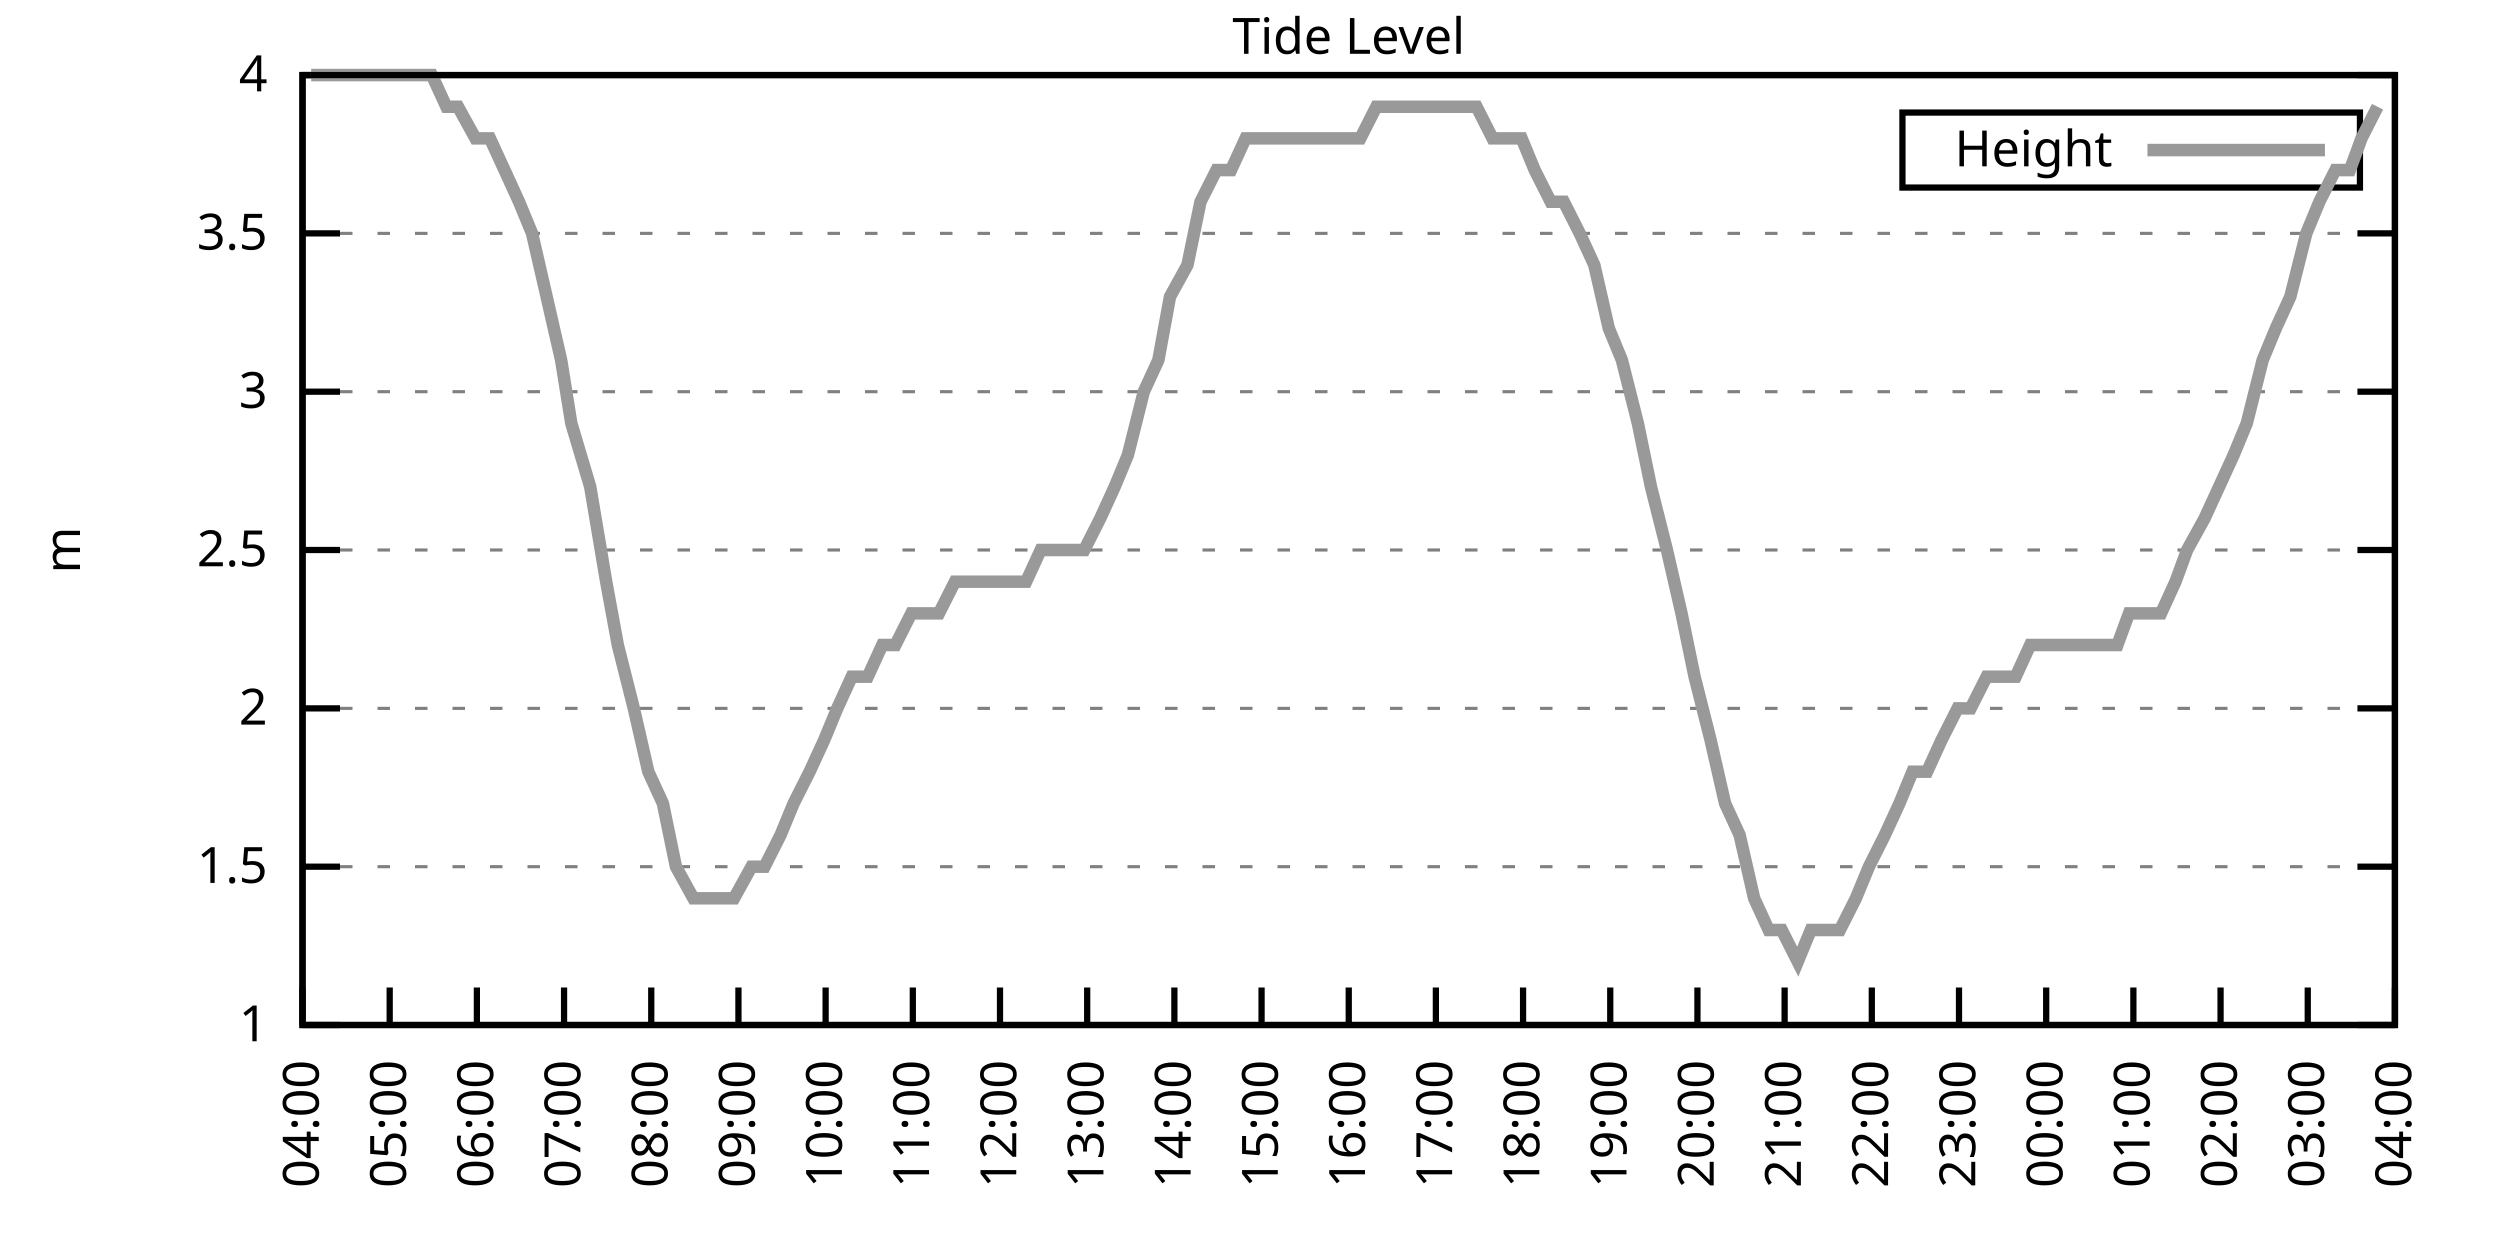
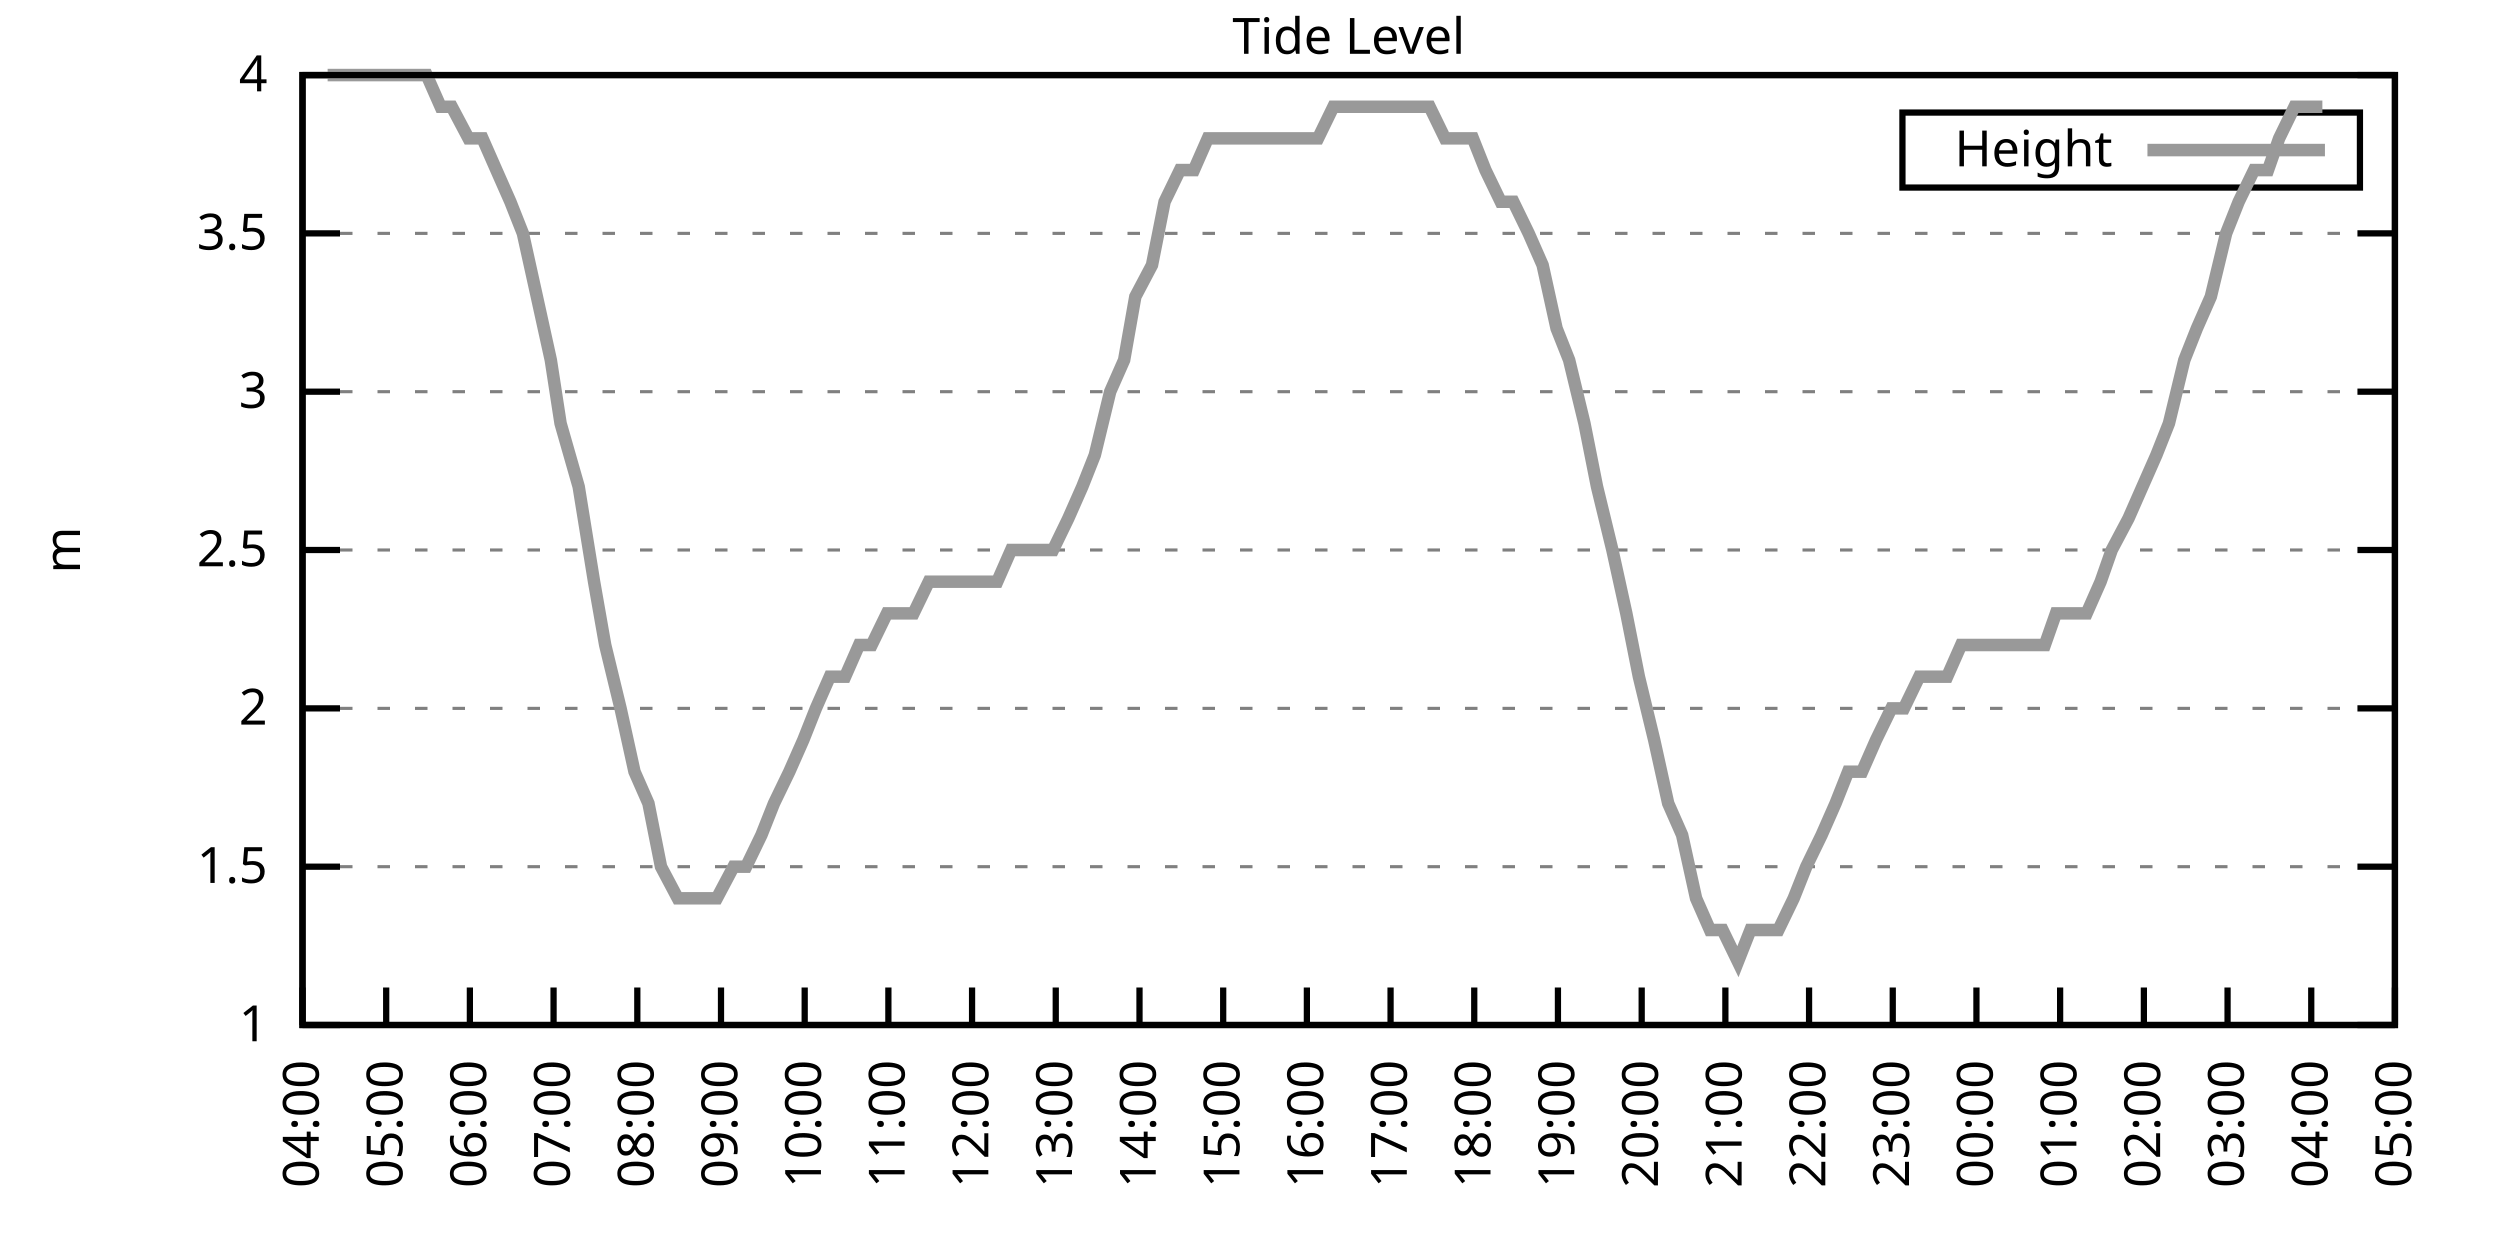
<svg xmlns="http://www.w3.org/2000/svg" xmlns:xlink="http://www.w3.org/1999/xlink" width="400" height="200" viewBox="0 0 400 200">
  <g id="gnuplot_canvas">
    <rect x="0" y="0" width="400" height="200" fill="none" />
    <defs>
      <circle id="gpDot" r="0.5" stroke-width="0.5" stroke="currentColor" />
      <path id="gpPt0" stroke-width="0.333" stroke="currentColor" d="M-1,0 h2 M0,-1 v2" />
      <path id="gpPt1" stroke-width="0.333" stroke="currentColor" d="M-1,-1 L1,1 M1,-1 L-1,1" />
      <path id="gpPt2" stroke-width="0.333" stroke="currentColor" d="M-1,0 L1,0 M0,-1 L0,1 M-1,-1 L1,1 M-1,1 L1,-1" />
      <rect id="gpPt3" stroke-width="0.333" stroke="currentColor" x="-1" y="-1" width="2" height="2" />
      <rect id="gpPt4" stroke-width="0.333" stroke="currentColor" fill="currentColor" x="-1" y="-1" width="2" height="2" />
      <circle id="gpPt5" stroke-width="0.333" stroke="currentColor" cx="0" cy="0" r="1" />
      <use xlink:href="#gpPt5" id="gpPt6" fill="currentColor" stroke="none" />
      <path id="gpPt7" stroke-width="0.333" stroke="currentColor" d="M0,-1.33 L-1.33,0.67 L1.33,0.67 z" />
      <use xlink:href="#gpPt7" id="gpPt8" fill="currentColor" stroke="none" />
      <use xlink:href="#gpPt7" id="gpPt9" stroke="currentColor" transform="rotate(180)" />
      <use xlink:href="#gpPt9" id="gpPt10" fill="currentColor" stroke="none" />
      <use xlink:href="#gpPt3" id="gpPt11" stroke="currentColor" transform="rotate(45)" />
      <use xlink:href="#gpPt11" id="gpPt12" fill="currentColor" stroke="none" />
      <path id="gpPt13" stroke-width="0.333" stroke="currentColor" d="M0,1.330 L1.265,0.411 L0.782,-1.067 L-0.782,-1.076 L-1.265,0.411 z" />
      <use xlink:href="#gpPt13" id="gpPt14" fill="currentColor" stroke="none" />
      <filter id="textbox" filterUnits="objectBoundingBox" x="0" y="0" height="1" width="1">
        <feFlood flood-color="white" flood-opacity="1" result="bgnd" />
        <feComposite in="SourceGraphic" in2="bgnd" operator="atop" />
      </filter>
      <filter id="greybox" filterUnits="objectBoundingBox" x="0" y="0" height="1" width="1">
        <feFlood flood-color="lightgrey" flood-opacity="1" result="grey" />
        <feComposite in="SourceGraphic" in2="grey" operator="atop" />
      </filter>
    </defs>
    <g fill="none" color="white" stroke="currentColor" stroke-width="1.00" stroke-linecap="butt" stroke-linejoin="miter">
</g>
    <g fill="none" color="black" stroke="currentColor" stroke-width="1.00" stroke-linecap="butt" stroke-linejoin="miter">
      <g stroke="none" shape-rendering="crispEdges">
        <polygon fill="rgb(255, 255, 255)" points="48.40,164.00 383.18,164.00 383.18,12.02 48.40,12.02 " />
      </g>
    </g>
    <g fill="none" color="black" stroke="currentColor" stroke-width="1.00" stroke-linecap="butt" stroke-linejoin="miter">
</g>
    <g fill="none" color="black" stroke="black" stroke-width="0.50" stroke-linecap="butt" stroke-linejoin="miter">
</g>
    <g fill="none" color="gray" stroke="currentColor" stroke-width="0.50" stroke-linecap="butt" stroke-linejoin="miter">
      <path stroke="gray" stroke-dasharray="2,4" class="gridline" d="M48.40,164.00 L383.19,164.00  " />
    </g>
    <g fill="none" color="gray" stroke="gray" stroke-width="1.00" stroke-linecap="butt" stroke-linejoin="miter">
</g>
    <g fill="none" color="black" stroke="currentColor" stroke-width="1.00" stroke-linecap="butt" stroke-linejoin="miter">
      <path stroke="black" d="M48.40,164.00 L54.40,164.00 M383.19,164.00 L377.19,164.00  " />
      <g transform="translate(42.80,166.60)" stroke="none" fill="black" font-family="Sans" font-size="8.00" text-anchor="end">
        <text>
          <tspan font-family="Sans"> 1</tspan>
        </text>
      </g>
    </g>
    <g fill="none" color="black" stroke="currentColor" stroke-width="1.00" stroke-linecap="butt" stroke-linejoin="miter">
</g>
    <g fill="none" color="black" stroke="black" stroke-width="0.50" stroke-linecap="butt" stroke-linejoin="miter">
</g>
    <g fill="none" color="gray" stroke="currentColor" stroke-width="0.50" stroke-linecap="butt" stroke-linejoin="miter">
      <path stroke="gray" stroke-dasharray="2,4" class="gridline" d="M48.40,138.67 L383.19,138.67  " />
    </g>
    <g fill="none" color="gray" stroke="gray" stroke-width="1.00" stroke-linecap="butt" stroke-linejoin="miter">
</g>
    <g fill="none" color="black" stroke="currentColor" stroke-width="1.00" stroke-linecap="butt" stroke-linejoin="miter">
      <path stroke="black" d="M48.40,138.67 L54.40,138.67 M383.19,138.67 L377.19,138.67  " />
      <g transform="translate(42.80,141.27)" stroke="none" fill="black" font-family="Sans" font-size="8.00" text-anchor="end">
        <text>
          <tspan font-family="Sans"> 1.5</tspan>
        </text>
      </g>
    </g>
    <g fill="none" color="black" stroke="currentColor" stroke-width="1.00" stroke-linecap="butt" stroke-linejoin="miter">
</g>
    <g fill="none" color="black" stroke="black" stroke-width="0.50" stroke-linecap="butt" stroke-linejoin="miter">
</g>
    <g fill="none" color="gray" stroke="currentColor" stroke-width="0.50" stroke-linecap="butt" stroke-linejoin="miter">
      <path stroke="gray" stroke-dasharray="2,4" class="gridline" d="M48.40,113.34 L383.19,113.34  " />
    </g>
    <g fill="none" color="gray" stroke="gray" stroke-width="1.00" stroke-linecap="butt" stroke-linejoin="miter">
</g>
    <g fill="none" color="black" stroke="currentColor" stroke-width="1.00" stroke-linecap="butt" stroke-linejoin="miter">
      <path stroke="black" d="M48.40,113.34 L54.40,113.34 M383.19,113.34 L377.19,113.34  " />
      <g transform="translate(42.80,115.94)" stroke="none" fill="black" font-family="Sans" font-size="8.00" text-anchor="end">
        <text>
          <tspan font-family="Sans"> 2</tspan>
        </text>
      </g>
    </g>
    <g fill="none" color="black" stroke="currentColor" stroke-width="1.00" stroke-linecap="butt" stroke-linejoin="miter">
</g>
    <g fill="none" color="black" stroke="black" stroke-width="0.50" stroke-linecap="butt" stroke-linejoin="miter">
</g>
    <g fill="none" color="gray" stroke="currentColor" stroke-width="0.50" stroke-linecap="butt" stroke-linejoin="miter">
      <path stroke="gray" stroke-dasharray="2,4" class="gridline" d="M48.40,88.00 L383.19,88.00  " />
    </g>
    <g fill="none" color="gray" stroke="gray" stroke-width="1.00" stroke-linecap="butt" stroke-linejoin="miter">
</g>
    <g fill="none" color="black" stroke="currentColor" stroke-width="1.00" stroke-linecap="butt" stroke-linejoin="miter">
      <path stroke="black" d="M48.40,88.00 L54.40,88.00 M383.19,88.00 L377.19,88.00  " />
      <g transform="translate(42.80,90.60)" stroke="none" fill="black" font-family="Sans" font-size="8.00" text-anchor="end">
        <text>
          <tspan font-family="Sans"> 2.5</tspan>
        </text>
      </g>
    </g>
    <g fill="none" color="black" stroke="currentColor" stroke-width="1.00" stroke-linecap="butt" stroke-linejoin="miter">
</g>
    <g fill="none" color="black" stroke="black" stroke-width="0.50" stroke-linecap="butt" stroke-linejoin="miter">
</g>
    <g fill="none" color="gray" stroke="currentColor" stroke-width="0.50" stroke-linecap="butt" stroke-linejoin="miter">
      <path stroke="gray" stroke-dasharray="2,4" class="gridline" d="M48.40,62.67 L383.19,62.67  " />
    </g>
    <g fill="none" color="gray" stroke="gray" stroke-width="1.00" stroke-linecap="butt" stroke-linejoin="miter">
</g>
    <g fill="none" color="black" stroke="currentColor" stroke-width="1.00" stroke-linecap="butt" stroke-linejoin="miter">
      <path stroke="black" d="M48.40,62.67 L54.40,62.67 M383.19,62.67 L377.19,62.67  " />
      <g transform="translate(42.80,65.27)" stroke="none" fill="black" font-family="Sans" font-size="8.00" text-anchor="end">
        <text>
          <tspan font-family="Sans"> 3</tspan>
        </text>
      </g>
    </g>
    <g fill="none" color="black" stroke="currentColor" stroke-width="1.00" stroke-linecap="butt" stroke-linejoin="miter">
</g>
    <g fill="none" color="black" stroke="black" stroke-width="0.50" stroke-linecap="butt" stroke-linejoin="miter">
</g>
    <g fill="none" color="gray" stroke="currentColor" stroke-width="0.50" stroke-linecap="butt" stroke-linejoin="miter">
      <path stroke="gray" stroke-dasharray="2,4" class="gridline" d="M48.40,37.34 L383.19,37.34  " />
    </g>
    <g fill="none" color="gray" stroke="gray" stroke-width="1.00" stroke-linecap="butt" stroke-linejoin="miter">
</g>
    <g fill="none" color="black" stroke="currentColor" stroke-width="1.00" stroke-linecap="butt" stroke-linejoin="miter">
      <path stroke="black" d="M48.40,37.34 L54.40,37.34 M383.19,37.34 L377.19,37.34  " />
      <g transform="translate(42.80,39.94)" stroke="none" fill="black" font-family="Sans" font-size="8.00" text-anchor="end">
        <text>
          <tspan font-family="Sans"> 3.5</tspan>
        </text>
      </g>
    </g>
    <g fill="none" color="black" stroke="currentColor" stroke-width="1.00" stroke-linecap="butt" stroke-linejoin="miter">
</g>
    <g fill="none" color="black" stroke="black" stroke-width="0.50" stroke-linecap="butt" stroke-linejoin="miter">
</g>
    <g fill="none" color="gray" stroke="currentColor" stroke-width="0.50" stroke-linecap="butt" stroke-linejoin="miter">
      <path stroke="gray" stroke-dasharray="2,4" class="gridline" d="M48.40,12.01 L383.19,12.01  " />
    </g>
    <g fill="none" color="gray" stroke="gray" stroke-width="1.00" stroke-linecap="butt" stroke-linejoin="miter">
</g>
    <g fill="none" color="black" stroke="currentColor" stroke-width="1.00" stroke-linecap="butt" stroke-linejoin="miter">
      <path stroke="black" d="M48.40,12.01 L54.40,12.01 M383.19,12.01 L377.19,12.01  " />
      <g transform="translate(42.80,14.61)" stroke="none" fill="black" font-family="Sans" font-size="8.00" text-anchor="end">
        <text>
          <tspan font-family="Sans"> 4</tspan>
        </text>
      </g>
    </g>
    <g fill="none" color="black" stroke="currentColor" stroke-width="1.00" stroke-linecap="butt" stroke-linejoin="miter">
      <path stroke="black" d="M48.40,164.00 L48.40,158.00  " />
      <g transform="translate(51.00,169.60) rotate(270.00)" stroke="none" fill="black" font-family="Sans" font-size="8.00" text-anchor="end">
        <text>
          <tspan font-family="Sans">04:00</tspan>
        </text>
      </g>
    </g>
    <g fill="none" color="black" stroke="currentColor" stroke-width="1.00" stroke-linecap="butt" stroke-linejoin="miter">
-       <path stroke="black" d="M62.35,164.00 L62.35,158.00  " />
-       <g transform="translate(64.95,169.60) rotate(270.00)" stroke="none" fill="black" font-family="Sans" font-size="8.00" text-anchor="end">
+       <path stroke="black" d="M61.79,164.00 L61.79,158.00  " />
+       <g transform="translate(64.39,169.60) rotate(270.00)" stroke="none" fill="black" font-family="Sans" font-size="8.00" text-anchor="end">
        <text>
          <tspan font-family="Sans">05:00</tspan>
        </text>
      </g>
    </g>
    <g fill="none" color="black" stroke="currentColor" stroke-width="1.00" stroke-linecap="butt" stroke-linejoin="miter">
-       <path stroke="black" d="M76.30,164.00 L76.30,158.00  " />
-       <g transform="translate(78.90,169.60) rotate(270.00)" stroke="none" fill="black" font-family="Sans" font-size="8.00" text-anchor="end">
+       <path stroke="black" d="M75.18,164.00 L75.18,158.00  " />
+       <g transform="translate(77.78,169.60) rotate(270.00)" stroke="none" fill="black" font-family="Sans" font-size="8.00" text-anchor="end">
        <text>
          <tspan font-family="Sans">06:00</tspan>
        </text>
      </g>
    </g>
    <g fill="none" color="black" stroke="currentColor" stroke-width="1.00" stroke-linecap="butt" stroke-linejoin="miter">
-       <path stroke="black" d="M90.25,164.00 L90.25,158.00  " />
-       <g transform="translate(92.85,169.60) rotate(270.00)" stroke="none" fill="black" font-family="Sans" font-size="8.00" text-anchor="end">
+       <path stroke="black" d="M88.57,164.00 L88.57,158.00  " />
+       <g transform="translate(91.17,169.60) rotate(270.00)" stroke="none" fill="black" font-family="Sans" font-size="8.00" text-anchor="end">
        <text>
          <tspan font-family="Sans">07:00</tspan>
        </text>
      </g>
    </g>
    <g fill="none" color="black" stroke="currentColor" stroke-width="1.00" stroke-linecap="butt" stroke-linejoin="miter">
-       <path stroke="black" d="M104.20,164.00 L104.20,158.00  " />
-       <g transform="translate(106.80,169.60) rotate(270.00)" stroke="none" fill="black" font-family="Sans" font-size="8.00" text-anchor="end">
+       <path stroke="black" d="M101.97,164.00 L101.97,158.00  " />
+       <g transform="translate(104.57,169.60) rotate(270.00)" stroke="none" fill="black" font-family="Sans" font-size="8.00" text-anchor="end">
        <text>
          <tspan font-family="Sans">08:00</tspan>
        </text>
      </g>
    </g>
    <g fill="none" color="black" stroke="currentColor" stroke-width="1.00" stroke-linecap="butt" stroke-linejoin="miter">
-       <path stroke="black" d="M118.15,164.00 L118.15,158.00  " />
-       <g transform="translate(120.75,169.60) rotate(270.00)" stroke="none" fill="black" font-family="Sans" font-size="8.00" text-anchor="end">
+       <path stroke="black" d="M115.36,164.00 L115.36,158.00  " />
+       <g transform="translate(117.96,169.60) rotate(270.00)" stroke="none" fill="black" font-family="Sans" font-size="8.00" text-anchor="end">
        <text>
          <tspan font-family="Sans">09:00</tspan>
        </text>
      </g>
    </g>
    <g fill="none" color="black" stroke="currentColor" stroke-width="1.00" stroke-linecap="butt" stroke-linejoin="miter">
-       <path stroke="black" d="M132.10,164.00 L132.10,158.00  " />
-       <g transform="translate(134.70,169.60) rotate(270.00)" stroke="none" fill="black" font-family="Sans" font-size="8.00" text-anchor="end">
+       <path stroke="black" d="M128.75,164.00 L128.75,158.00  " />
+       <g transform="translate(131.35,169.60) rotate(270.00)" stroke="none" fill="black" font-family="Sans" font-size="8.00" text-anchor="end">
        <text>
          <tspan font-family="Sans">10:00</tspan>
        </text>
      </g>
    </g>
    <g fill="none" color="black" stroke="currentColor" stroke-width="1.00" stroke-linecap="butt" stroke-linejoin="miter">
-       <path stroke="black" d="M146.05,164.00 L146.05,158.00  " />
-       <g transform="translate(148.65,169.60) rotate(270.00)" stroke="none" fill="black" font-family="Sans" font-size="8.00" text-anchor="end">
+       <path stroke="black" d="M142.14,164.00 L142.14,158.00  " />
+       <g transform="translate(144.74,169.60) rotate(270.00)" stroke="none" fill="black" font-family="Sans" font-size="8.00" text-anchor="end">
        <text>
          <tspan font-family="Sans">11:00</tspan>
        </text>
      </g>
    </g>
    <g fill="none" color="black" stroke="currentColor" stroke-width="1.00" stroke-linecap="butt" stroke-linejoin="miter">
-       <path stroke="black" d="M160.00,164.00 L160.00,158.00  " />
-       <g transform="translate(162.60,169.60) rotate(270.00)" stroke="none" fill="black" font-family="Sans" font-size="8.00" text-anchor="end">
+       <path stroke="black" d="M155.53,164.00 L155.53,158.00  " />
+       <g transform="translate(158.13,169.60) rotate(270.00)" stroke="none" fill="black" font-family="Sans" font-size="8.00" text-anchor="end">
        <text>
          <tspan font-family="Sans">12:00</tspan>
        </text>
      </g>
    </g>
    <g fill="none" color="black" stroke="currentColor" stroke-width="1.00" stroke-linecap="butt" stroke-linejoin="miter">
-       <path stroke="black" d="M173.95,164.00 L173.95,158.00  " />
-       <g transform="translate(176.55,169.60) rotate(270.00)" stroke="none" fill="black" font-family="Sans" font-size="8.00" text-anchor="end">
+       <path stroke="black" d="M168.92,164.00 L168.92,158.00  " />
+       <g transform="translate(171.52,169.60) rotate(270.00)" stroke="none" fill="black" font-family="Sans" font-size="8.00" text-anchor="end">
        <text>
          <tspan font-family="Sans">13:00</tspan>
        </text>
      </g>
    </g>
    <g fill="none" color="black" stroke="currentColor" stroke-width="1.00" stroke-linecap="butt" stroke-linejoin="miter">
-       <path stroke="black" d="M187.90,164.00 L187.90,158.00  " />
-       <g transform="translate(190.50,169.60) rotate(270.00)" stroke="none" fill="black" font-family="Sans" font-size="8.00" text-anchor="end">
+       <path stroke="black" d="M182.32,164.00 L182.32,158.00  " />
+       <g transform="translate(184.92,169.60) rotate(270.00)" stroke="none" fill="black" font-family="Sans" font-size="8.00" text-anchor="end">
        <text>
          <tspan font-family="Sans">14:00</tspan>
        </text>
      </g>
    </g>
    <g fill="none" color="black" stroke="currentColor" stroke-width="1.00" stroke-linecap="butt" stroke-linejoin="miter">
-       <path stroke="black" d="M201.85,164.00 L201.85,158.00  " />
-       <g transform="translate(204.45,169.60) rotate(270.00)" stroke="none" fill="black" font-family="Sans" font-size="8.00" text-anchor="end">
+       <path stroke="black" d="M195.71,164.00 L195.71,158.00  " />
+       <g transform="translate(198.31,169.60) rotate(270.00)" stroke="none" fill="black" font-family="Sans" font-size="8.00" text-anchor="end">
        <text>
          <tspan font-family="Sans">15:00</tspan>
        </text>
      </g>
    </g>
    <g fill="none" color="black" stroke="currentColor" stroke-width="1.00" stroke-linecap="butt" stroke-linejoin="miter">
-       <path stroke="black" d="M215.80,164.00 L215.80,158.00  " />
-       <g transform="translate(218.40,169.60) rotate(270.00)" stroke="none" fill="black" font-family="Sans" font-size="8.00" text-anchor="end">
+       <path stroke="black" d="M209.10,164.00 L209.10,158.00  " />
+       <g transform="translate(211.70,169.60) rotate(270.00)" stroke="none" fill="black" font-family="Sans" font-size="8.00" text-anchor="end">
        <text>
          <tspan font-family="Sans">16:00</tspan>
        </text>
      </g>
    </g>
    <g fill="none" color="black" stroke="currentColor" stroke-width="1.00" stroke-linecap="butt" stroke-linejoin="miter">
-       <path stroke="black" d="M229.74,164.00 L229.74,158.00  " />
-       <g transform="translate(232.34,169.60) rotate(270.00)" stroke="none" fill="black" font-family="Sans" font-size="8.00" text-anchor="end">
+       <path stroke="black" d="M222.49,164.00 L222.49,158.00  " />
+       <g transform="translate(225.09,169.60) rotate(270.00)" stroke="none" fill="black" font-family="Sans" font-size="8.00" text-anchor="end">
        <text>
          <tspan font-family="Sans">17:00</tspan>
        </text>
      </g>
    </g>
    <g fill="none" color="black" stroke="currentColor" stroke-width="1.00" stroke-linecap="butt" stroke-linejoin="miter">
-       <path stroke="black" d="M243.69,164.00 L243.69,158.00  " />
-       <g transform="translate(246.29,169.60) rotate(270.00)" stroke="none" fill="black" font-family="Sans" font-size="8.00" text-anchor="end">
+       <path stroke="black" d="M235.88,164.00 L235.88,158.00  " />
+       <g transform="translate(238.48,169.60) rotate(270.00)" stroke="none" fill="black" font-family="Sans" font-size="8.00" text-anchor="end">
        <text>
          <tspan font-family="Sans">18:00</tspan>
        </text>
      </g>
    </g>
    <g fill="none" color="black" stroke="currentColor" stroke-width="1.00" stroke-linecap="butt" stroke-linejoin="miter">
-       <path stroke="black" d="M257.64,164.00 L257.64,158.00  " />
-       <g transform="translate(260.24,169.60) rotate(270.00)" stroke="none" fill="black" font-family="Sans" font-size="8.00" text-anchor="end">
+       <path stroke="black" d="M249.27,164.00 L249.27,158.00  " />
+       <g transform="translate(251.87,169.60) rotate(270.00)" stroke="none" fill="black" font-family="Sans" font-size="8.00" text-anchor="end">
        <text>
          <tspan font-family="Sans">19:00</tspan>
        </text>
      </g>
    </g>
    <g fill="none" color="black" stroke="currentColor" stroke-width="1.00" stroke-linecap="butt" stroke-linejoin="miter">
-       <path stroke="black" d="M271.59,164.00 L271.59,158.00  " />
-       <g transform="translate(274.19,169.60) rotate(270.00)" stroke="none" fill="black" font-family="Sans" font-size="8.00" text-anchor="end">
+       <path stroke="black" d="M262.67,164.00 L262.67,158.00  " />
+       <g transform="translate(265.27,169.60) rotate(270.00)" stroke="none" fill="black" font-family="Sans" font-size="8.00" text-anchor="end">
        <text>
          <tspan font-family="Sans">20:00</tspan>
        </text>
      </g>
    </g>
    <g fill="none" color="black" stroke="currentColor" stroke-width="1.00" stroke-linecap="butt" stroke-linejoin="miter">
-       <path stroke="black" d="M285.54,164.00 L285.54,158.00  " />
-       <g transform="translate(288.14,169.60) rotate(270.00)" stroke="none" fill="black" font-family="Sans" font-size="8.00" text-anchor="end">
+       <path stroke="black" d="M276.06,164.00 L276.06,158.00  " />
+       <g transform="translate(278.66,169.60) rotate(270.00)" stroke="none" fill="black" font-family="Sans" font-size="8.00" text-anchor="end">
        <text>
          <tspan font-family="Sans">21:00</tspan>
        </text>
      </g>
    </g>
    <g fill="none" color="black" stroke="currentColor" stroke-width="1.00" stroke-linecap="butt" stroke-linejoin="miter">
-       <path stroke="black" d="M299.49,164.00 L299.49,158.00  " />
-       <g transform="translate(302.09,169.60) rotate(270.00)" stroke="none" fill="black" font-family="Sans" font-size="8.00" text-anchor="end">
+       <path stroke="black" d="M289.45,164.00 L289.45,158.00  " />
+       <g transform="translate(292.05,169.60) rotate(270.00)" stroke="none" fill="black" font-family="Sans" font-size="8.00" text-anchor="end">
        <text>
          <tspan font-family="Sans">22:00</tspan>
        </text>
      </g>
    </g>
    <g fill="none" color="black" stroke="currentColor" stroke-width="1.00" stroke-linecap="butt" stroke-linejoin="miter">
-       <path stroke="black" d="M313.44,164.00 L313.44,158.00  " />
-       <g transform="translate(316.04,169.60) rotate(270.00)" stroke="none" fill="black" font-family="Sans" font-size="8.00" text-anchor="end">
+       <path stroke="black" d="M302.84,164.00 L302.84,158.00  " />
+       <g transform="translate(305.44,169.60) rotate(270.00)" stroke="none" fill="black" font-family="Sans" font-size="8.00" text-anchor="end">
        <text>
          <tspan font-family="Sans">23:00</tspan>
        </text>
      </g>
    </g>
    <g fill="none" color="black" stroke="currentColor" stroke-width="1.00" stroke-linecap="butt" stroke-linejoin="miter">
-       <path stroke="black" d="M327.39,164.00 L327.39,158.00  " />
-       <g transform="translate(329.99,169.60) rotate(270.00)" stroke="none" fill="black" font-family="Sans" font-size="8.00" text-anchor="end">
+       <path stroke="black" d="M316.23,164.00 L316.23,158.00  " />
+       <g transform="translate(318.83,169.60) rotate(270.00)" stroke="none" fill="black" font-family="Sans" font-size="8.00" text-anchor="end">
        <text>
          <tspan font-family="Sans">00:00</tspan>
        </text>
      </g>
    </g>
    <g fill="none" color="black" stroke="currentColor" stroke-width="1.00" stroke-linecap="butt" stroke-linejoin="miter">
-       <path stroke="black" d="M341.34,164.00 L341.34,158.00  " />
-       <g transform="translate(343.94,169.60) rotate(270.00)" stroke="none" fill="black" font-family="Sans" font-size="8.00" text-anchor="end">
+       <path stroke="black" d="M329.62,164.00 L329.62,158.00  " />
+       <g transform="translate(332.22,169.60) rotate(270.00)" stroke="none" fill="black" font-family="Sans" font-size="8.00" text-anchor="end">
        <text>
          <tspan font-family="Sans">01:00</tspan>
        </text>
      </g>
    </g>
    <g fill="none" color="black" stroke="currentColor" stroke-width="1.00" stroke-linecap="butt" stroke-linejoin="miter">
-       <path stroke="black" d="M355.29,164.00 L355.29,158.00  " />
-       <g transform="translate(357.89,169.60) rotate(270.00)" stroke="none" fill="black" font-family="Sans" font-size="8.00" text-anchor="end">
+       <path stroke="black" d="M343.02,164.00 L343.02,158.00  " />
+       <g transform="translate(345.62,169.60) rotate(270.00)" stroke="none" fill="black" font-family="Sans" font-size="8.00" text-anchor="end">
        <text>
          <tspan font-family="Sans">02:00</tspan>
        </text>
      </g>
    </g>
    <g fill="none" color="black" stroke="currentColor" stroke-width="1.00" stroke-linecap="butt" stroke-linejoin="miter">
-       <path stroke="black" d="M369.24,164.00 L369.24,158.00  " />
-       <g transform="translate(371.84,169.60) rotate(270.00)" stroke="none" fill="black" font-family="Sans" font-size="8.00" text-anchor="end">
+       <path stroke="black" d="M356.41,164.00 L356.41,158.00  " />
+       <g transform="translate(359.01,169.60) rotate(270.00)" stroke="none" fill="black" font-family="Sans" font-size="8.00" text-anchor="end">
        <text>
          <tspan font-family="Sans">03:00</tspan>
+         </text>
+       </g>
+     </g>
+     <g fill="none" color="black" stroke="currentColor" stroke-width="1.00" stroke-linecap="butt" stroke-linejoin="miter">
+       <path stroke="black" d="M369.80,164.00 L369.80,158.00  " />
+       <g transform="translate(372.40,169.60) rotate(270.00)" stroke="none" fill="black" font-family="Sans" font-size="8.00" text-anchor="end">
+         <text>
+           <tspan font-family="Sans">04:00</tspan>
        </text>
      </g>
    </g>
    <g fill="none" color="black" stroke="currentColor" stroke-width="1.00" stroke-linecap="butt" stroke-linejoin="miter">
      <path stroke="black" d="M383.19,164.00 L383.19,158.00  " />
      <g transform="translate(385.79,169.60) rotate(270.00)" stroke="none" fill="black" font-family="Sans" font-size="8.00" text-anchor="end">
        <text>
-           <tspan font-family="Sans">04:00</tspan>
+           <tspan font-family="Sans">05:00</tspan>
        </text>
      </g>
    </g>
    <g fill="none" color="black" stroke="currentColor" stroke-width="1.00" stroke-linecap="butt" stroke-linejoin="miter">
</g>
    <g fill="none" color="black" stroke="currentColor" stroke-width="1.00" stroke-linecap="butt" stroke-linejoin="miter">
      <path stroke="black" d="M48.40,12.01 L48.40,164.00 L383.19,164.00 L383.19,12.01 L48.40,12.01 Z  " />
    </g>
    <g fill="none" color="black" stroke="currentColor" stroke-width="1.00" stroke-linecap="butt" stroke-linejoin="miter">
</g>
    <g fill="none" color="black" stroke="currentColor" stroke-width="1.00" stroke-linecap="butt" stroke-linejoin="miter">
      <path stroke="black" d="M304.39,30.01 L304.39,18.01 L377.59,18.01 L377.59,30.01 L304.39,30.01 Z  " />
    </g>
    <g id="Tide_level_plot_1">
      <g fill="none" color="white" stroke="black" stroke-width="2.00" stroke-linecap="butt" stroke-linejoin="miter">
</g>
      <g fill="none" color="black" stroke="currentColor" stroke-width="2.00" stroke-linecap="butt" stroke-linejoin="miter">
        <g transform="translate(337.99,26.61)" stroke="none" fill="black" font-family="Sans" font-size="8.00" text-anchor="end">
          <text>
            <tspan font-family="Sans">Height</tspan>
          </text>
        </g>
      </g>
      <g fill="none" color="black" stroke="currentColor" stroke-width="2.00" stroke-linecap="butt" stroke-linejoin="miter">
-         <path stroke="rgb(153, 153, 153)" d="M343.59,24.01 L371.99,24.01 M49.79,12.01 L52.58,12.01 L54.91,12.01 L57.23,12.01 L59.56,12.01 L61.88,12.01   L63.98,12.01 L66.77,12.01 L69.09,12.01 L71.42,17.08 L73.28,17.08 L76.07,22.14 L78.39,22.14 L80.72,27.21   L83.04,32.28 L85.13,37.34 L87.46,47.47 L89.78,57.61 L91.41,67.74 L94.43,77.87 L96.99,93.07 L98.85,103.20   L101.41,113.34 L103.73,123.47 L106.06,128.54 L108.15,138.67 L110.94,143.73 L112.80,143.73 L115.59,143.73 L117.45,143.73   L120.24,138.67 L122.33,138.67 L124.89,133.60 L126.98,128.54 L129.54,123.47 L131.87,118.40 L133.96,113.34 L136.28,108.27   L138.84,108.27 L141.16,103.20 L143.26,103.20 L145.81,98.14 L147.91,98.14 L150.23,98.14 L152.79,93.07 L155.11,93.07   L157.44,93.07 L159.53,93.07 L161.86,93.07 L164.18,93.07 L166.51,88.00 L169.06,88.00 L171.16,88.00 L173.48,88.00   L176.04,82.94 L178.36,77.87 L180.46,72.81 L183.01,62.67 L185.34,57.61 L187.20,47.47 L189.99,42.41 L192.08,32.28   L194.64,27.21 L196.96,27.21 L199.29,22.14 L201.38,22.14 L203.47,22.14 L206.26,22.14 L208.36,22.14 L210.68,22.14   L213.24,22.14 L215.56,22.14 L217.65,22.14 L220.21,17.08 L222.54,17.08 L224.86,17.08 L226.95,17.08 L229.51,17.08   L231.60,17.08 L234.16,17.08 L236.25,17.08 L238.81,22.14 L240.90,22.14 L243.46,22.14 L245.55,27.21 L248.11,32.28   L250.20,32.28 L252.76,37.34 L255.09,42.41 L257.41,52.54 L259.50,57.61 L262.06,67.74 L264.15,77.87 L266.71,88.00   L269.04,98.14 L271.13,108.27 L273.69,118.40 L276.01,128.54 L278.34,133.60 L280.66,143.73 L282.99,148.80 L285.08,148.80   L287.64,153.87 L289.73,148.80 L292.29,148.80 L294.38,148.80 L296.94,143.73 L299.03,138.67 L301.58,133.60 L303.91,128.54   L306.00,123.47 L308.33,123.47 L310.65,118.40 L313.21,113.34 L315.30,113.34 L317.86,108.27 L319.72,108.27 L322.51,108.27   L324.83,103.20 L327.16,103.20 L329.48,103.20 L331.81,103.20 L333.90,103.20 L336.23,103.20 L338.78,103.20 L340.64,98.14   L343.43,98.14 L345.76,98.14 L348.08,93.07 L349.94,88.00 L352.73,82.94 L355.06,77.87 L357.38,72.81 L359.48,67.74   L362.03,57.61 L364.13,52.54 L366.45,47.47 L369.01,37.34 L371.10,32.28 L373.66,27.21 L375.98,27.21 L377.84,22.14   L380.40,17.08  " />
+         <path stroke="rgb(153, 153, 153)" d="M343.59,24.01 L371.99,24.01 M52.42,12.01 L54.65,12.01 L56.88,12.01 L59.11,12.01 L61.35,12.01 L63.35,12.01   L66.03,12.01 L68.26,12.01 L70.50,17.08 L72.28,17.08 L74.96,22.14 L77.19,22.14 L79.42,27.21 L81.66,32.28   L83.66,37.34 L85.90,47.47 L88.13,57.61 L89.69,67.74 L92.59,77.87 L95.05,93.07 L96.83,103.20 L99.29,113.34   L101.52,123.47 L103.75,128.54 L105.76,138.67 L108.44,143.73 L110.22,143.73 L112.90,143.73 L114.69,143.73 L117.37,138.67   L119.38,138.67 L121.83,133.60 L123.84,128.54 L126.29,123.47 L128.53,118.40 L130.54,113.34 L132.77,108.27 L135.22,108.27   L137.45,103.20 L139.46,103.20 L141.92,98.14 L143.93,98.14 L146.16,98.14 L148.61,93.07 L150.85,93.07 L153.08,93.07   L155.09,93.07 L157.32,93.07 L159.55,93.07 L161.78,88.00 L164.24,88.00 L166.25,88.00 L168.48,88.00 L170.93,82.94   L173.17,77.87 L175.17,72.81 L177.63,62.67 L179.86,57.61 L181.65,47.47 L184.32,42.41 L186.33,32.28 L188.79,27.21   L191.02,27.21 L193.25,22.14 L195.26,22.14 L197.27,22.14 L199.95,22.14 L201.96,22.14 L204.19,22.14 L206.64,22.14   L208.88,22.14 L210.88,22.14 L213.34,17.08 L215.57,17.08 L217.80,17.08 L219.81,17.08 L222.27,17.08 L224.28,17.08   L226.73,17.08 L228.74,17.08 L231.20,22.14 L233.20,22.14 L235.66,22.14 L237.67,27.21 L240.12,32.28 L242.13,32.28   L244.59,37.34 L246.82,42.41 L249.05,52.54 L251.06,57.61 L253.51,67.74 L255.52,77.87 L257.98,88.00 L260.21,98.14   L262.22,108.27 L264.67,118.40 L266.91,128.54 L269.14,133.60 L271.37,143.73 L273.60,148.80 L275.61,148.80 L278.07,153.87   L280.07,148.80 L282.53,148.80 L284.54,148.80 L286.99,143.73 L289.00,138.67 L291.46,133.60 L293.69,128.54 L295.70,123.47   L297.93,123.47 L300.16,118.40 L302.62,113.34 L304.63,113.34 L307.08,108.27 L308.87,108.27 L311.54,108.27 L313.78,103.20   L316.01,103.20 L318.24,103.20 L320.47,103.20 L322.48,103.20 L324.71,103.20 L327.17,103.20 L328.95,98.14 L331.63,98.14   L333.86,98.14 L336.10,93.07 L337.88,88.00 L340.56,82.94 L342.79,77.87 L345.02,72.81 L347.03,67.74 L349.49,57.61   L351.50,52.54 L353.73,47.47 L356.18,37.34 L358.19,32.28 L360.65,27.21 L362.88,27.21 L364.66,22.14 L367.12,17.08   L369.58,17.08 L371.58,17.08  " />
      </g>
    </g>
    <g fill="none" color="black" stroke="currentColor" stroke-width="2.00" stroke-linecap="butt" stroke-linejoin="miter">
</g>
    <g fill="none" color="black" stroke="black" stroke-width="1.00" stroke-linecap="butt" stroke-linejoin="miter">
</g>
    <g fill="none" color="black" stroke="currentColor" stroke-width="1.00" stroke-linecap="butt" stroke-linejoin="miter">
      <path stroke="black" d="M48.40,12.01 L48.40,164.00 L383.19,164.00 L383.19,12.01 L48.40,12.01 Z  " />
      <g transform="translate(12.80,88.01) rotate(270.00)" stroke="none" fill="black" font-family="Sans" font-size="8.00" text-anchor="middle">
        <text>
          <tspan font-family="Sans">m</tspan>
        </text>
      </g>
    </g>
    <g fill="none" color="black" stroke="currentColor" stroke-width="1.00" stroke-linecap="butt" stroke-linejoin="miter">
</g>
    <g fill="none" color="black" stroke="currentColor" stroke-width="1.00" stroke-linecap="butt" stroke-linejoin="miter">
      <g transform="translate(215.79,8.61)" stroke="none" fill="black" font-family="Sans" font-size="8.00" text-anchor="middle">
        <text>
          <tspan font-family="Sans">Tide Level</tspan>
        </text>
      </g>
    </g>
    <g fill="none" color="black" stroke="currentColor" stroke-width="1.00" stroke-linecap="butt" stroke-linejoin="miter">
</g>
  </g>
</svg>
